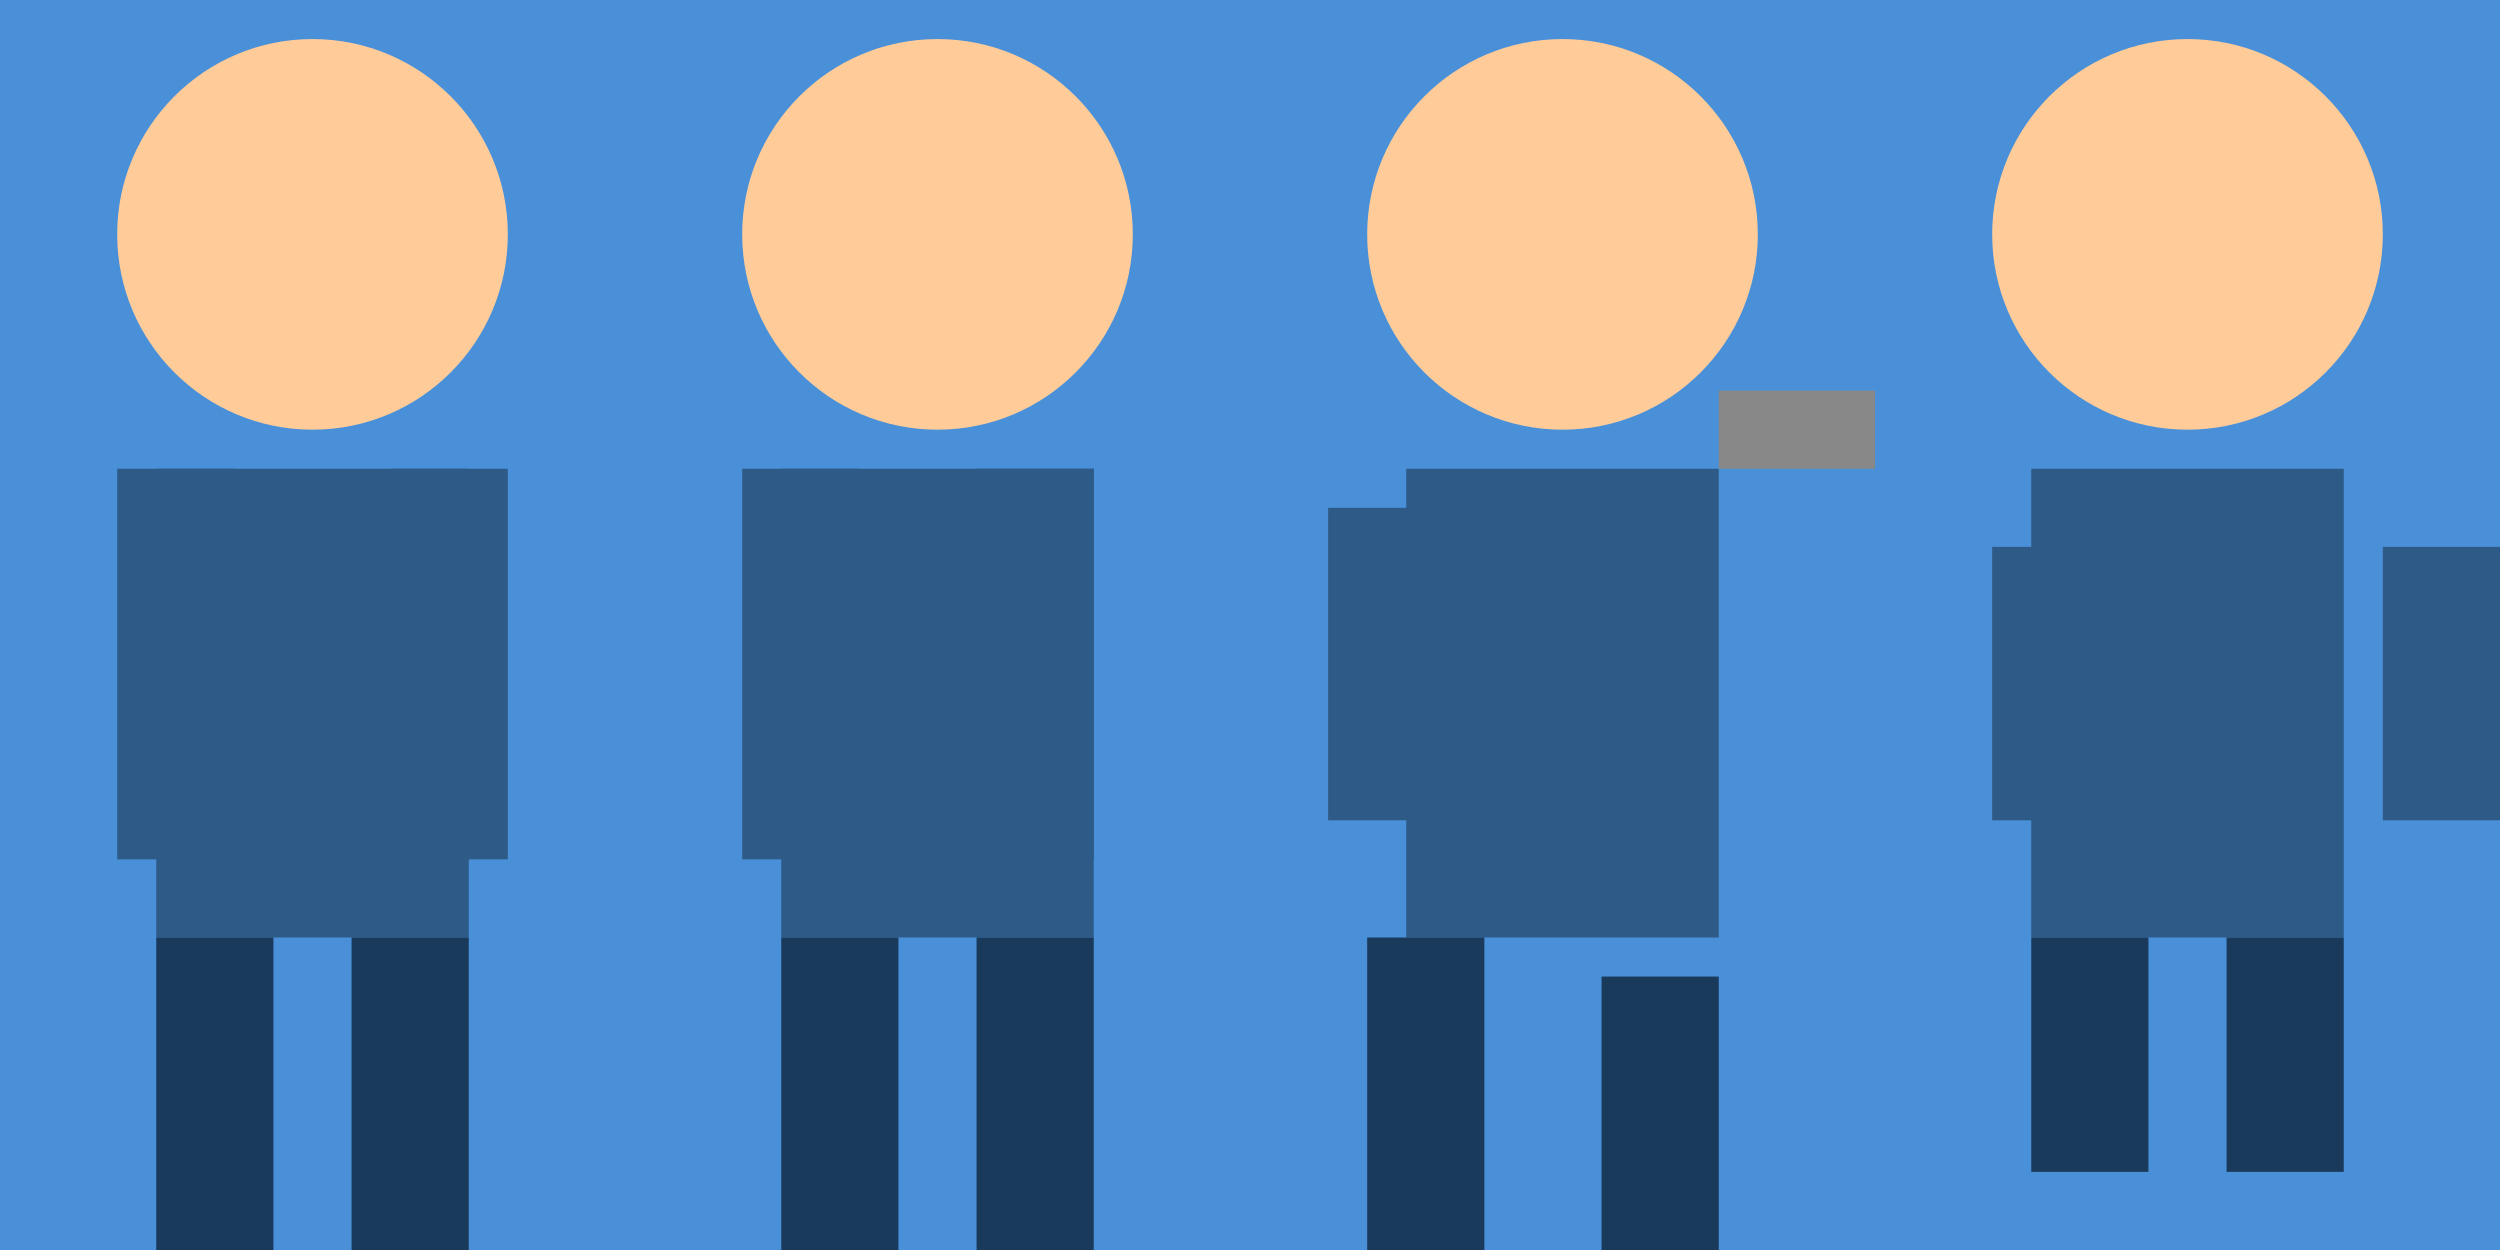
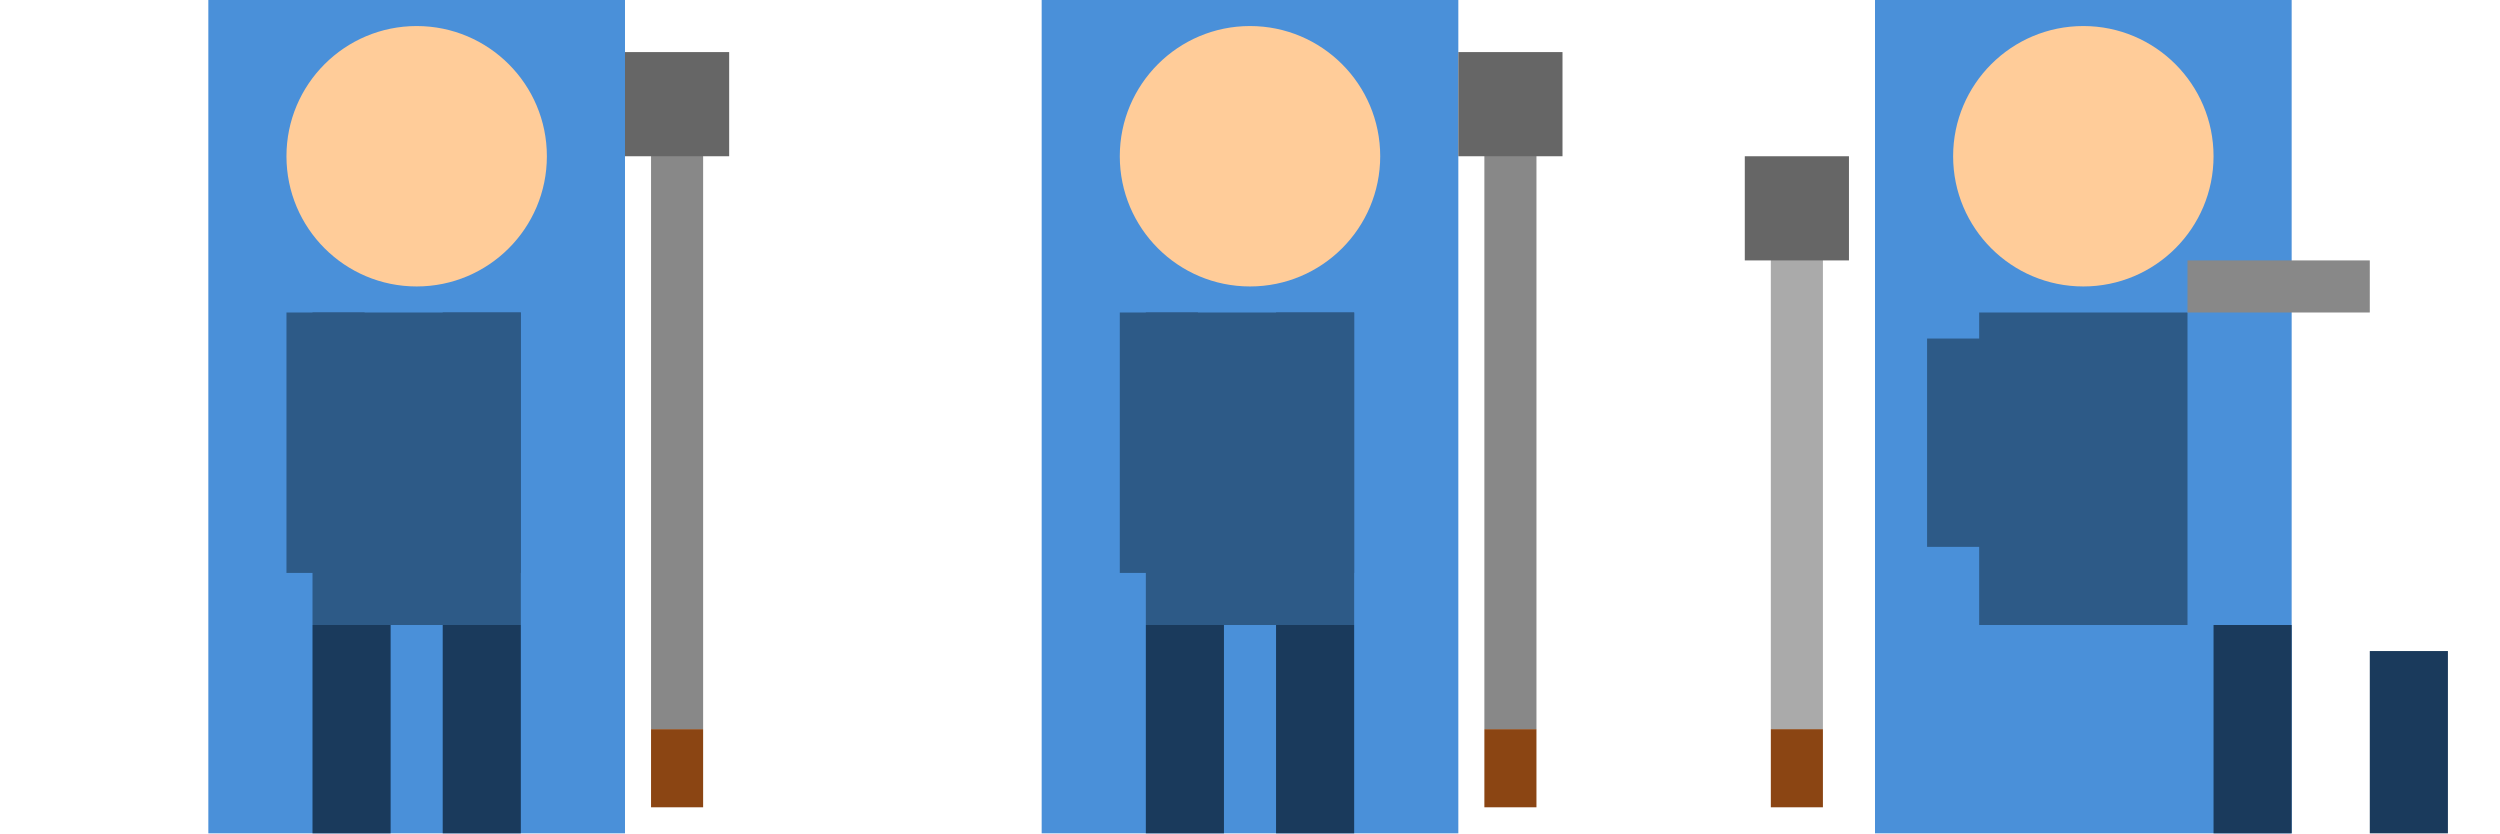
- <svg xmlns="http://www.w3.org/2000/svg" viewBox="0 0 128 64">
-   <rect x="0" y="0" width="32" height="64" fill="#4a90d9" />
-   <circle cx="16" cy="12" r="10" fill="#ffcc99" />
-   <rect x="8" y="24" width="16" height="24" fill="#2d5a87" />
-   <rect x="6" y="24" width="6" height="20" fill="#2d5a87" />
-   <rect x="20" y="24" width="6" height="20" fill="#2d5a87" />
-   <rect x="8" y="48" width="6" height="16" fill="#1a3a5c" />
-   <rect x="18" y="48" width="6" height="16" fill="#1a3a5c" />
-   <rect x="32" y="0" width="32" height="64" fill="#4a90d9" />
-   <circle cx="48" cy="12" r="10" fill="#ffcc99" />
-   <rect x="40" y="24" width="16" height="24" fill="#2d5a87" />
-   <rect x="38" y="24" width="6" height="20" fill="#2d5a87" />
-   <rect x="50" y="24" width="6" height="20" fill="#2d5a87" />
-   <rect x="40" y="48" width="6" height="16" fill="#1a3a5c" />
-   <rect x="50" y="48" width="6" height="16" fill="#1a3a5c" />
-   <rect x="64" y="0" width="32" height="64" fill="#4a90d9" />
-   <circle cx="80" cy="12" r="10" fill="#ffcc99" />
-   <rect x="72" y="24" width="16" height="24" fill="#2d5a87" />
-   <rect x="68" y="26" width="8" height="16" fill="#2d5a87" />
-   <rect x="88" y="20" width="14" height="4" fill="#888888" />
-   <rect x="70" y="48" width="6" height="16" fill="#1a3a5c" />
-   <rect x="82" y="50" width="6" height="14" fill="#1a3a5c" />
-   <rect x="96" y="0" width="32" height="64" fill="#4a90d9" />
-   <circle cx="112" cy="12" r="10" fill="#ffcc99" />
-   <rect x="104" y="24" width="16" height="24" fill="#2d5a87" />
-   <rect x="102" y="28" width="6" height="14" fill="#2d5a87" />
-   <rect x="122" y="28" width="6" height="14" fill="#2d5a87" />
-   <rect x="104" y="48" width="6" height="12" fill="#1a3a5c" />
-   <rect x="114" y="48" width="6" height="12" fill="#1a3a5c" />
+ <svg xmlns="http://www.w3.org/2000/svg" viewBox="0 0 192 64">
+   <rect x="16" y="0" width="32" height="64" fill="#4a90d9" />
+   <circle cx="32" cy="12" r="10" fill="#ffcc99" />
+   <rect x="24" y="24" width="16" height="24" fill="#2d5a87" />
+   <rect x="22" y="24" width="6" height="20" fill="#2d5a87" />
+   <rect x="34" y="24" width="6" height="20" fill="#2d5a87" />
+   <rect x="24" y="48" width="6" height="16" fill="#1a3a5c" />
+   <rect x="34" y="48" width="6" height="16" fill="#1a3a5c" />
+   <rect x="50" y="8" width="4" height="48" fill="#888" />
+   <rect x="48" y="4" width="8" height="8" fill="#666" />
+   <rect x="50" y="56" width="4" height="6" fill="#8b4513" />
+   <rect x="80" y="0" width="32" height="64" fill="#4a90d9" />
+   <circle cx="96" cy="12" r="10" fill="#ffcc99" />
+   <rect x="88" y="24" width="16" height="24" fill="#2d5a87" />
+   <rect x="86" y="24" width="6" height="20" fill="#2d5a87" />
+   <rect x="98" y="24" width="6" height="20" fill="#2d5a87" />
+   <rect x="88" y="48" width="6" height="16" fill="#1a3a5c" />
+   <rect x="98" y="48" width="6" height="16" fill="#1a3a5c" />
+   <rect x="114" y="8" width="4" height="48" fill="#888" />
+   <rect x="112" y="4" width="8" height="8" fill="#666" />
+   <rect x="114" y="56" width="4" height="6" fill="#8b4513" />
+   <rect x="144" y="0" width="32" height="64" fill="#4a90d9" />
+   <circle cx="160" cy="12" r="10" fill="#ffcc99" />
+   <rect x="152" y="24" width="16" height="24" fill="#2d5a87" />
+   <rect x="148" y="26" width="8" height="16" fill="#2d5a87" />
+   <rect x="168" y="20" width="14" height="4" fill="#888" />
+   <rect x="170" y="48" width="6" height="16" fill="#1a3a5c" />
+   <rect x="182" y="50" width="6" height="14" fill="#1a3a5c" />
+   <rect x="136" y="16" width="4" height="40" fill="#aaa" />
+   <rect x="134" y="12" width="8" height="8" fill="#666" />
+   <rect x="136" y="56" width="4" height="6" fill="#8b4513" />
+   <rect x="208" y="0" width="32" height="64" fill="#4a90d9" />
+   <circle cx="224" cy="12" r="10" fill="#ffcc99" />
+   <rect x="216" y="24" width="16" height="24" fill="#2d5a87" />
+   <rect x="214" y="28" width="6" height="14" fill="#2d5a87" />
+   <rect x="234" y="28" width="6" height="14" fill="#2d5a87" />
+   <rect x="216" y="48" width="6" height="12" fill="#1a3a5c" />
+   <rect x="226" y="48" width="6" height="12" fill="#1a3a5c" />
+   <rect x="242" y="8" width="4" height="48" fill="#888" />
+   <rect x="240" y="4" width="8" height="8" fill="#666" />
+   <rect x="242" y="56" width="4" height="6" fill="#8b4513" />
</svg>
